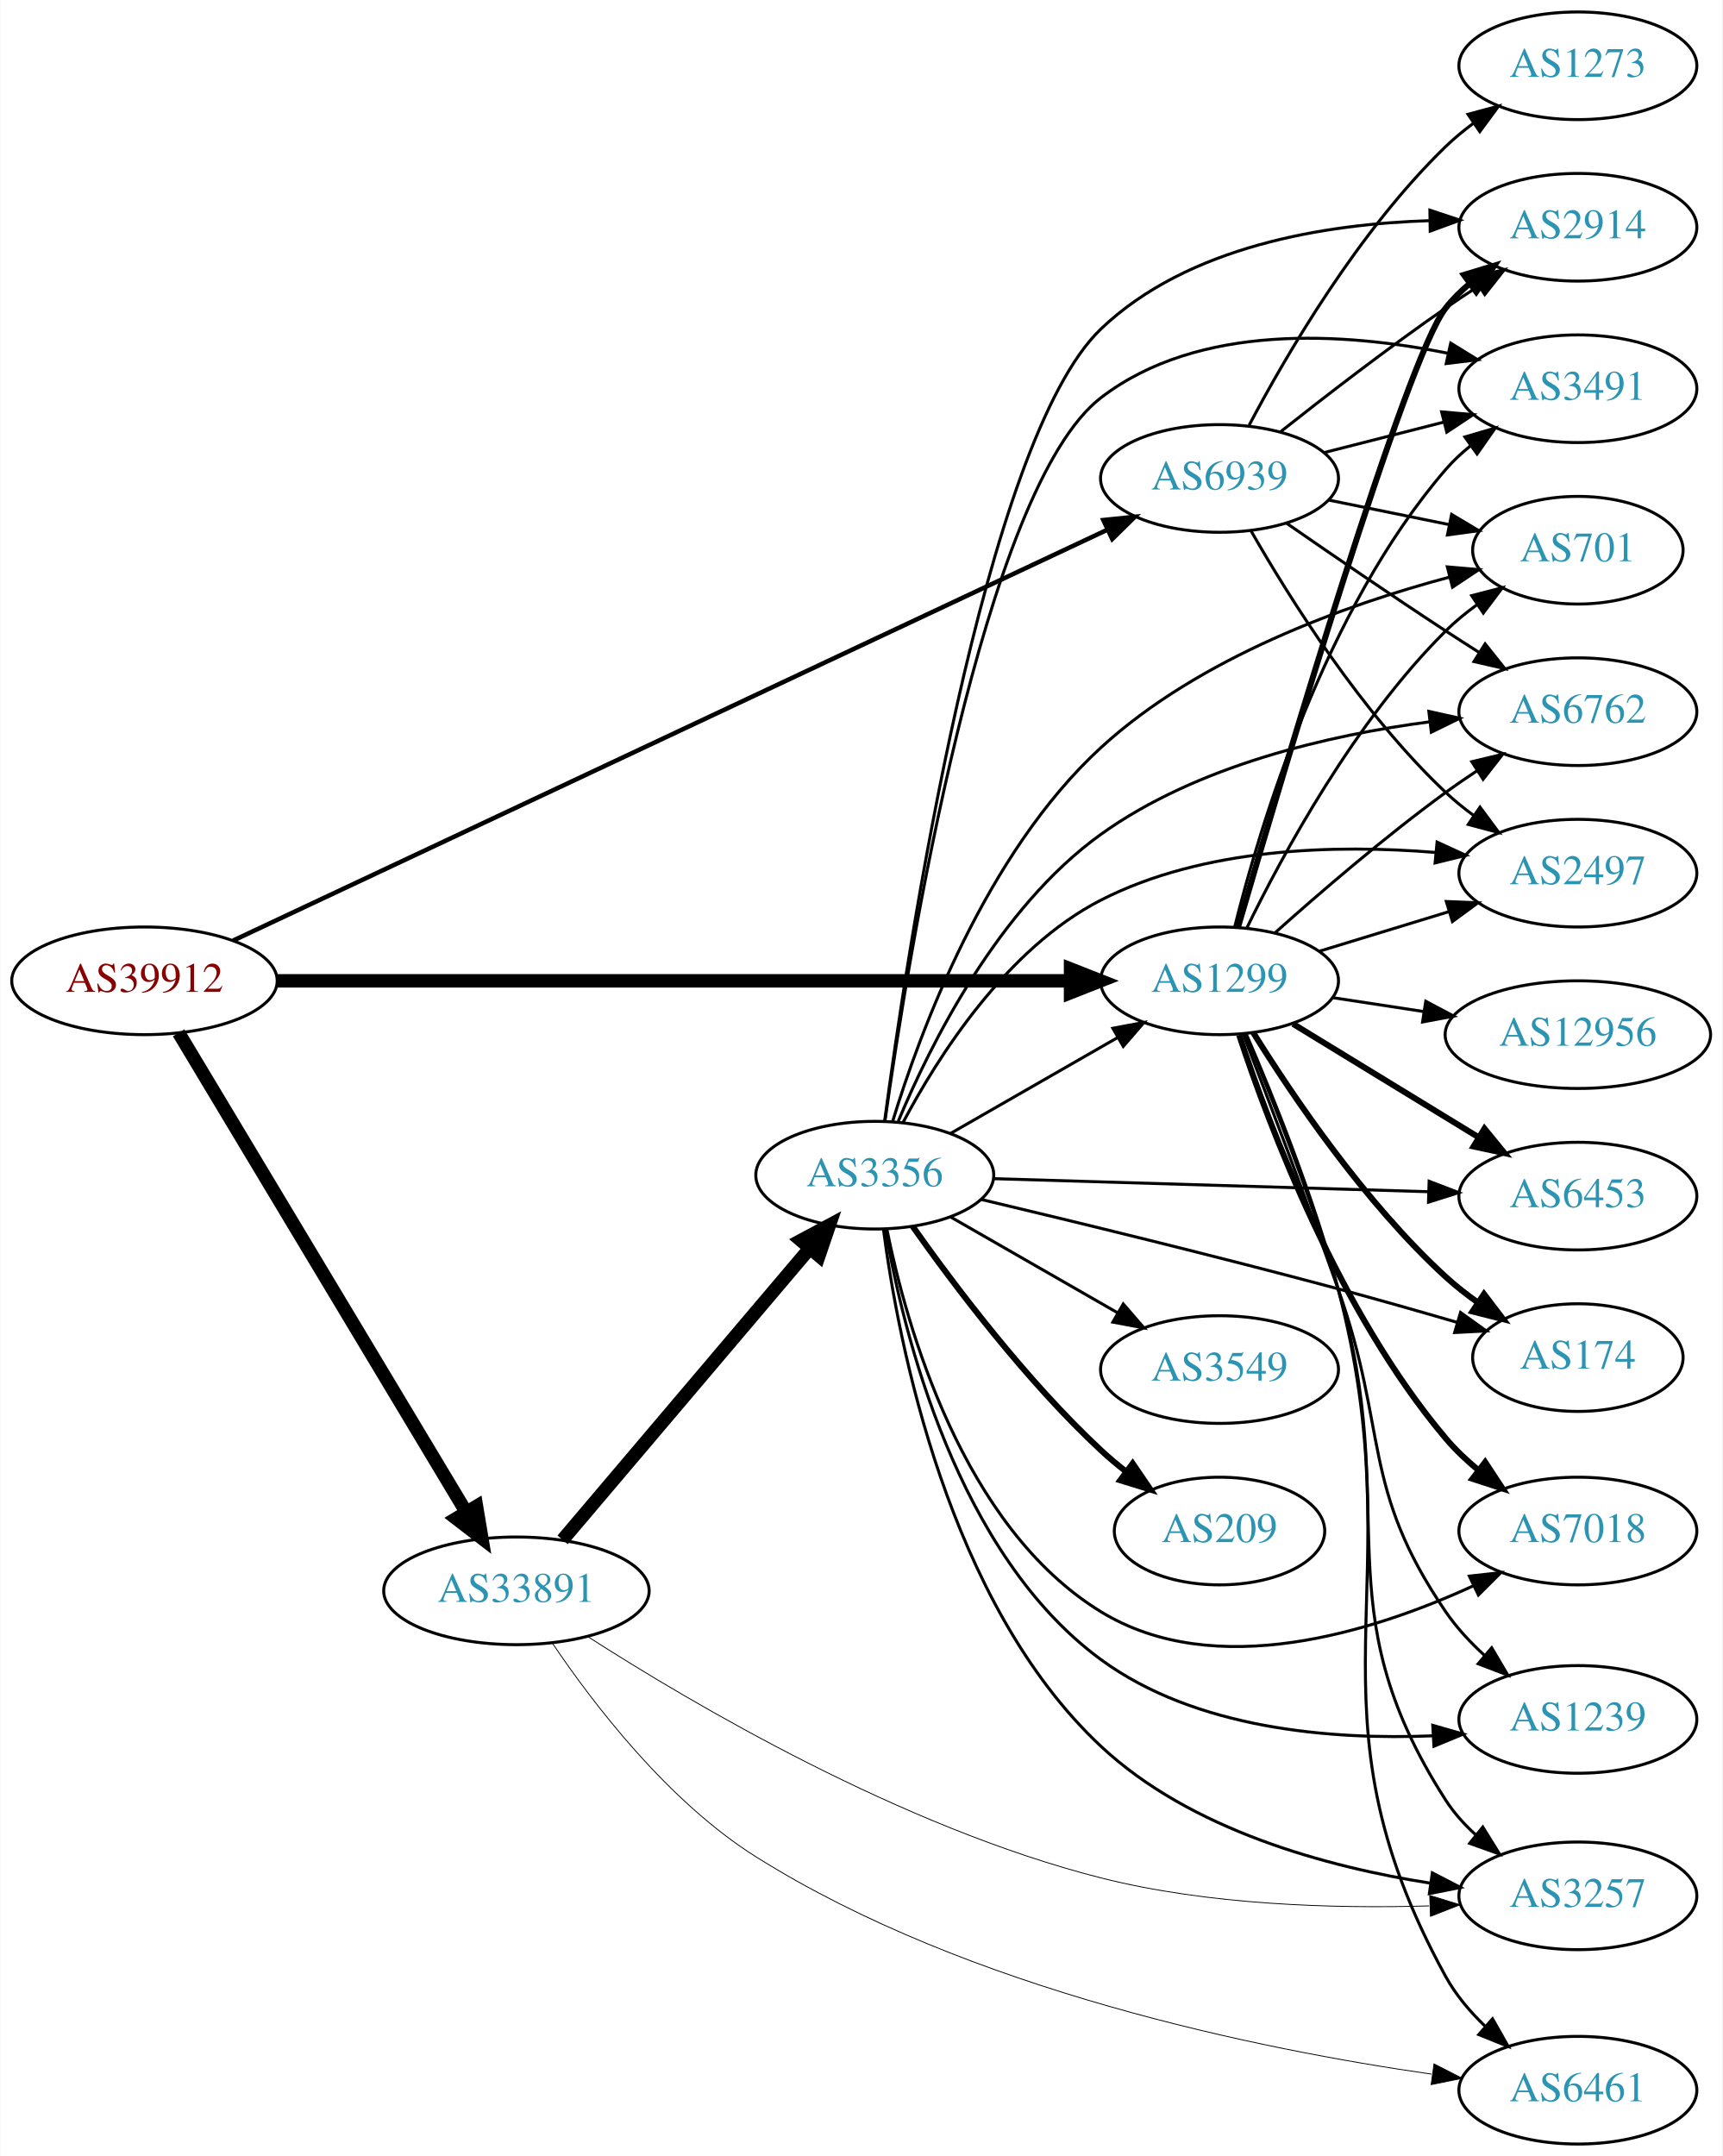
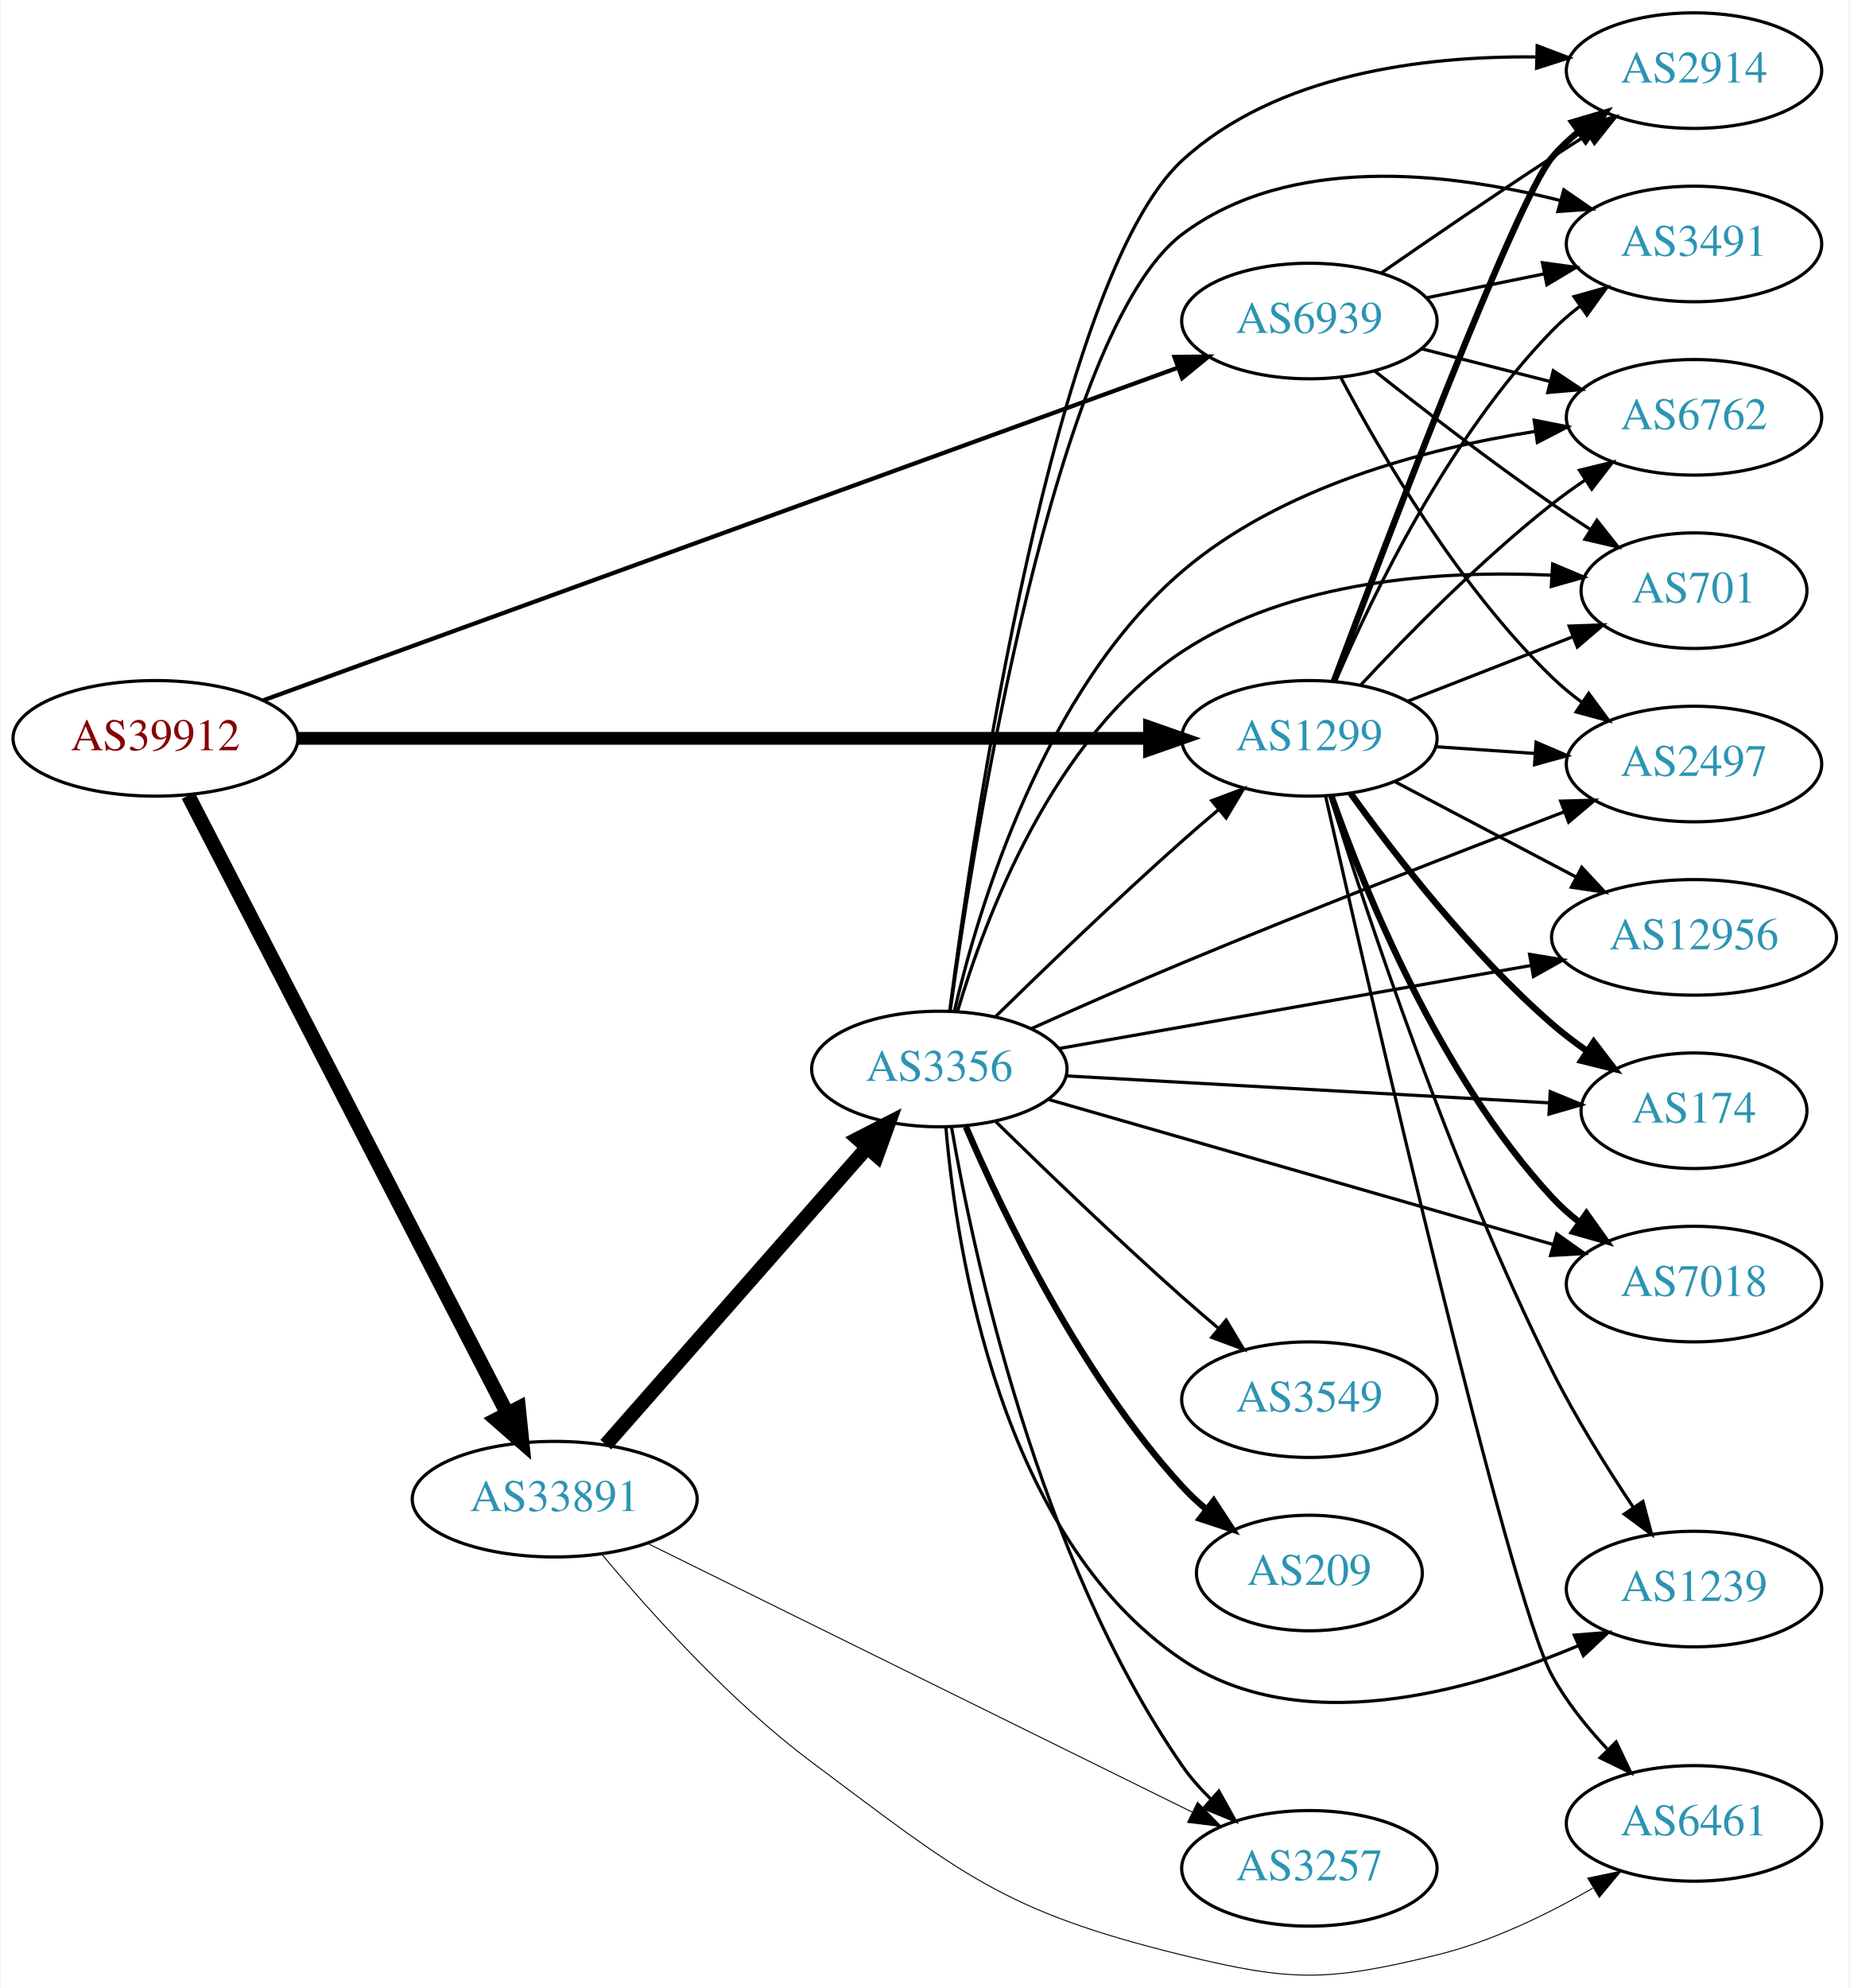
- <svg xmlns="http://www.w3.org/2000/svg" xmlns:xlink="http://www.w3.org/1999/xlink" width="576pt" height="721pt" viewBox="0.00 0.00 575.76 721.00">
-   <g id="graph0" class="graph" transform="scale(1 1) rotate(0) translate(4 717)">
-     <polygon fill="white" stroke="none" points="-4,4 -4,-717 571.762,-717 571.762,4 -4,4" />
+ <svg xmlns="http://www.w3.org/2000/svg" xmlns:xlink="http://www.w3.org/1999/xlink" width="576pt" height="619pt" viewBox="0.00 0.00 575.76 619.27">
+   <g id="graph0" class="graph" transform="scale(1 1) rotate(0) translate(4 615.272)">
+     <polygon fill="white" stroke="none" points="-4,4 -4,-615.272 571.762,-615.272 571.762,4 -4,4" />
    <g id="node1" class="node">
      <g id="a_node1">
        <a xlink:href="/asn/39912" xlink:title="AS39912 ~ oja.at GmbH [AT]">
-           <ellipse fill="#ffffff" stroke="black" cx="44.196" cy="-389" rx="44.393" ry="18" />
-           <text text-anchor="middle" x="44.196" y="-385.3" font-family="Times,serif" font-size="14.00" fill="#880000">AS39912</text>
+           <ellipse fill="#ffffff" stroke="black" cx="44.196" cy="-385.272" rx="44.393" ry="18" />
+           <text text-anchor="middle" x="44.196" y="-381.572" font-family="Times,serif" font-size="14.00" fill="#880000">AS39912</text>
        </a>
      </g>
    </g>
    <g id="node2" class="node">
      <g id="a_node2">
        <a xlink:href="/asn/1299" xlink:title="AS1299 ~ Telia Carrier [EU]">
-           <ellipse fill="#ffffff" stroke="black" cx="403.724" cy="-389" rx="39.794" ry="18" />
-           <text text-anchor="middle" x="403.724" y="-385.3" font-family="Times,serif" font-size="14.00" fill="#2c94b3">AS1299</text>
+           <ellipse fill="#ffffff" stroke="black" cx="403.724" cy="-385.272" rx="39.794" ry="18" />
+           <text text-anchor="middle" x="403.724" y="-381.572" font-family="Times,serif" font-size="14.00" fill="#2c94b3">AS1299</text>
        </a>
      </g>
    </g>
    <g id="edge1" class="edge">
-       <path fill="none" stroke="black" stroke-width="4.5" d="M88.679,-389C155.588,-389 283.391,-389 353.569,-389" />
-       <polygon fill="black" stroke="black" stroke-width="4.5" points="353.905,-392.938 363.905,-389 353.905,-385.063 353.905,-392.938" />
+       <path fill="none" stroke="black" stroke-width="3.971" d="M88.679,-385.272C155.588,-385.272 283.391,-385.272 353.569,-385.272" />
+       <polygon fill="black" stroke="black" stroke-width="3.971" points="353.905,-388.772 363.905,-385.272 353.905,-381.772 353.905,-388.772" />
    </g>
    <g id="node3" class="node">
      <g id="a_node3">
        <a xlink:href="/asn/33891" xlink:title="AS33891 ~ CORE-BACKBONE GMBH GLOBAL NETWORK [DE]">
-           <ellipse fill="#ffffff" stroke="black" cx="168.588" cy="-185" rx="44.393" ry="18" />
-           <text text-anchor="middle" x="168.588" y="-181.3" font-family="Times,serif" font-size="14.00" fill="#2c94b3">AS33891</text>
+           <ellipse fill="#ffffff" stroke="black" cx="168.588" cy="-148.272" rx="44.393" ry="18" />
+           <text text-anchor="middle" x="168.588" y="-144.572" font-family="Times,serif" font-size="14.00" fill="#2c94b3">AS33891</text>
        </a>
      </g>
    </g>
    <g id="edge2" class="edge">
-       <path fill="none" stroke="black" stroke-width="4.5" d="M55.631,-371.607C77.12,-335.79 126.42,-253.618 151.821,-211.281" />
-       <polygon fill="black" stroke="black" stroke-width="4.5" points="155.237,-213.239 157.006,-202.639 148.485,-209.188 155.237,-213.239" />
+       <path fill="none" stroke="black" stroke-width="4.5" d="M54.395,-367.458C75.712,-326.181 128.585,-223.797 153.794,-174.983" />
+       <polygon fill="black" stroke="black" stroke-width="4.5" points="157.359,-176.66 158.449,-165.969 150.362,-173.047 157.359,-176.66" />
    </g>
    <g id="node4" class="node">
      <g id="a_node4">
        <a xlink:href="/asn/6939" xlink:title="AS6939 ~ Hurricane Electric LLC [US]">
-           <ellipse fill="#ffffff" stroke="black" cx="403.724" cy="-557" rx="39.794" ry="18" />
-           <text text-anchor="middle" x="403.724" y="-553.3" font-family="Times,serif" font-size="14.00" fill="#2c94b3">AS6939</text>
+           <ellipse fill="#ffffff" stroke="black" cx="403.724" cy="-515.272" rx="39.794" ry="18" />
+           <text text-anchor="middle" x="403.724" y="-511.572" font-family="Times,serif" font-size="14.00" fill="#2c94b3">AS6939</text>
        </a>
      </g>
    </g>
    <g id="edge3" class="edge">
-       <path fill="none" stroke="black" stroke-width="1.5" d="M73.85,-402.464C138.393,-432.793 295.072,-506.415 366.344,-539.905" />
-       <polygon fill="black" stroke="black" stroke-width="1.5" points="364.872,-543.081 375.412,-544.166 367.849,-536.746 364.872,-543.081" />
+       <path fill="none" stroke="black" stroke-width="1.324" d="M77.872,-397.153C143.563,-421.039 291.425,-474.802 362.749,-500.736" />
+       <polygon fill="black" stroke="black" stroke-width="1.324" points="361.695,-504.077 372.289,-504.205 364.087,-497.499 361.695,-504.077" />
    </g>
    <g id="node5" class="node">
      <g id="a_node5">
-         <a xlink:href="/asn/174" xlink:title="AS174 ~ Cogent Communications [US]">
-           <ellipse fill="#ffffff" stroke="black" cx="523.566" cy="-263" rx="35.194" ry="18" />
-           <text text-anchor="middle" x="523.566" y="-259.3" font-family="Times,serif" font-size="14.00" fill="#2c94b3">AS174</text>
+         <a xlink:href="/asn/12956" xlink:title="AS12956 ~ TELXIUS [ES]">
+           <ellipse fill="#ffffff" stroke="black" cx="523.566" cy="-323.272" rx="44.393" ry="18" />
+           <text text-anchor="middle" x="523.566" y="-319.572" font-family="Times,serif" font-size="14.00" fill="#2c94b3">AS12956</text>
        </a>
      </g>
    </g>
    <g id="edge4" class="edge">
-       <path fill="none" stroke="black" stroke-width="2" d="M414.971,-371.729C428.041,-350.684 452.23,-314.866 479.37,-290 482.688,-286.961 486.393,-284.063 490.2,-281.371" />
-       <polygon fill="black" stroke="black" stroke-width="2" points="492.173,-284.262 498.588,-275.83 488.315,-278.421 492.173,-284.262" />
+       <path fill="none" stroke="black" d="M430.294,-371.819C446.856,-363.105 468.659,-351.633 486.913,-342.029" />
+       <polygon fill="black" stroke="black" points="488.599,-345.098 495.819,-337.344 485.34,-338.903 488.599,-345.098" />
    </g>
    <g id="node6" class="node">
      <g id="a_node6">
-         <a xlink:href="/asn/7018" xlink:title="AS7018 ~ AT&amp;T Services, Inc. [US]">
-           <ellipse fill="#ffffff" stroke="black" cx="523.566" cy="-205" rx="39.794" ry="18" />
-           <text text-anchor="middle" x="523.566" y="-201.3" font-family="Times,serif" font-size="14.00" fill="#2c94b3">AS7018</text>
+         <a xlink:href="/asn/2914" xlink:title="AS2914 ~ NTT America, Inc. [US]">
+           <ellipse fill="#ffffff" stroke="black" cx="523.566" cy="-593.272" rx="39.794" ry="18" />
+           <text text-anchor="middle" x="523.566" y="-589.572" font-family="Times,serif" font-size="14.00" fill="#2c94b3">AS2914</text>
        </a>
      </g>
    </g>
    <g id="edge5" class="edge">
-       <path fill="none" stroke="black" stroke-width="2" d="M410.299,-370.851C420.321,-340.404 443.718,-278.232 479.37,-236 482.552,-232.231 486.288,-228.685 490.207,-225.432" />
-       <polygon fill="black" stroke="black" stroke-width="2" points="492.562,-228.038 498.393,-219.192 488.318,-222.471 492.562,-228.038" />
+       <path fill="none" stroke="black" stroke-width="2" d="M411.327,-403.003C427.423,-445.956 468.18,-553.031 479.37,-566.272 481.796,-569.142 484.607,-571.804 487.609,-574.247" />
+       <polygon fill="black" stroke="black" stroke-width="2" points="485.705,-577.189 495.864,-580.196 489.798,-571.51 485.705,-577.189" />
    </g>
    <g id="node7" class="node">
      <g id="a_node7">
-         <a xlink:href="/asn/2914" xlink:title="AS2914 ~ NTT America, Inc. [US]">
-           <ellipse fill="#ffffff" stroke="black" cx="523.566" cy="-641" rx="39.794" ry="18" />
-           <text text-anchor="middle" x="523.566" y="-637.3" font-family="Times,serif" font-size="14.00" fill="#2c94b3">AS2914</text>
+         <a xlink:href="/asn/174" xlink:title="AS174 ~ Cogent Communications [US]">
+           <ellipse fill="#ffffff" stroke="black" cx="523.566" cy="-269.272" rx="35.194" ry="18" />
+           <text text-anchor="middle" x="523.566" y="-265.572" font-family="Times,serif" font-size="14.00" fill="#2c94b3">AS174</text>
        </a>
      </g>
    </g>
    <g id="edge6" class="edge">
-       <path fill="none" stroke="black" stroke-width="2" d="M409.899,-406.896C424.539,-457.159 466.048,-597.054 479.37,-614 481.693,-616.955 484.435,-619.673 487.394,-622.151" />
-       <polygon fill="black" stroke="black" stroke-width="2" points="485.452,-625.067 495.589,-628.149 489.587,-619.419 485.452,-625.067" />
+       <path fill="none" stroke="black" stroke-width="2" d="M416.548,-368.151C430.222,-349.139 454.109,-318.239 479.37,-296.272 482.765,-293.319 486.517,-290.474 490.349,-287.81" />
+       <polygon fill="black" stroke="black" stroke-width="2" points="492.317,-290.705 498.761,-282.296 488.479,-284.851 492.317,-290.705" />
    </g>
    <g id="node8" class="node">
      <g id="a_node8">
-         <a xlink:href="/asn/3491" xlink:title="AS3491 ~ PCCW Global, Inc. [US]">
-           <ellipse fill="#ffffff" stroke="black" cx="523.566" cy="-587" rx="39.794" ry="18" />
-           <text text-anchor="middle" x="523.566" y="-583.3" font-family="Times,serif" font-size="14.00" fill="#2c94b3">AS3491</text>
+         <a xlink:href="/asn/7018" xlink:title="AS7018 ~ AT&amp;T Services, Inc. [US]">
+           <ellipse fill="#ffffff" stroke="black" cx="523.566" cy="-215.272" rx="39.794" ry="18" />
+           <text text-anchor="middle" x="523.566" y="-211.572" font-family="Times,serif" font-size="14.00" fill="#2c94b3">AS7018</text>
        </a>
      </g>
    </g>
    <g id="edge7" class="edge">
-       <path fill="none" stroke="black" d="M408.769,-406.889C417.067,-440.268 438.742,-512.91 479.37,-560 481.826,-562.846 484.656,-565.491 487.67,-567.923" />
-       <polygon fill="black" stroke="black" points="485.777,-570.873 495.942,-573.858 489.857,-565.185 485.777,-570.873" />
+       <path fill="none" stroke="black" stroke-width="2" d="M410.644,-367.15C420.869,-338.044 444.183,-280.299 479.37,-242.272 481.923,-239.513 484.819,-236.926 487.873,-234.53" />
+       <polygon fill="black" stroke="black" stroke-width="2" points="490.054,-237.274 496.202,-228.646 486.015,-231.557 490.054,-237.274" />
    </g>
    <g id="node9" class="node">
      <g id="a_node9">
-         <a xlink:href="/asn/1239" xlink:title="AS1239 ~ Sprint [US]">
-           <ellipse fill="#ffffff" stroke="black" cx="523.566" cy="-142" rx="39.794" ry="18" />
-           <text text-anchor="middle" x="523.566" y="-138.3" font-family="Times,serif" font-size="14.00" fill="#2c94b3">AS1239</text>
+         <a xlink:href="/asn/3491" xlink:title="AS3491 ~ PCCW Global, Inc. [US]">
+           <ellipse fill="#ffffff" stroke="black" cx="523.566" cy="-539.272" rx="39.794" ry="18" />
+           <text text-anchor="middle" x="523.566" y="-535.572" font-family="Times,serif" font-size="14.00" fill="#2c94b3">AS3491</text>
        </a>
      </g>
    </g>
    <g id="edge8" class="edge">
-       <path fill="none" stroke="black" d="M411.628,-371.211C419.521,-350.737 432.723,-316.066 443.37,-286 460.26,-238.306 450.848,-219.791 479.37,-178 482.982,-172.708 487.58,-167.764 492.422,-163.337" />
-       <polygon fill="black" stroke="black" points="494.745,-165.956 500.125,-156.829 490.227,-160.609 494.745,-165.956" />
+       <path fill="none" stroke="black" d="M411.878,-403.044C423.139,-429.346 447.087,-479.096 479.37,-512.272 481.992,-514.965 484.933,-517.509 488.016,-519.878" />
+       <polygon fill="black" stroke="black" points="486.183,-522.867 496.385,-525.724 490.191,-517.128 486.183,-522.867" />
    </g>
    <g id="node10" class="node">
      <g id="a_node10">
        <a xlink:href="/asn/6762" xlink:title="AS6762 ~ TELECOM ITALIA SPARKLE S.p.A. [IT]">
-           <ellipse fill="#ffffff" stroke="black" cx="523.566" cy="-479" rx="39.794" ry="18" />
-           <text text-anchor="middle" x="523.566" y="-475.3" font-family="Times,serif" font-size="14.00" fill="#2c94b3">AS6762</text>
+           <ellipse fill="#ffffff" stroke="black" cx="523.566" cy="-485.272" rx="39.794" ry="18" />
+           <text text-anchor="middle" x="523.566" y="-481.572" font-family="Times,serif" font-size="14.00" fill="#2c94b3">AS6762</text>
        </a>
      </g>
    </g>
    <g id="edge9" class="edge">
-       <path fill="none" stroke="black" d="M422.243,-405.018C437.013,-418.217 458.951,-437.118 479.37,-452 482.747,-454.461 486.349,-456.934 489.978,-459.329" />
-       <polygon fill="black" stroke="black" points="488.095,-462.28 498.401,-464.739 491.878,-456.39 488.095,-462.28" />
+       <path fill="none" stroke="black" d="M419.821,-401.984C434.287,-417.507 457.144,-440.791 479.37,-458.272 482.655,-460.855 486.198,-463.404 489.794,-465.844" />
+       <polygon fill="black" stroke="black" points="487.888,-468.78 498.178,-471.304 491.708,-462.914 487.888,-468.78" />
    </g>
    <g id="node11" class="node">
      <g id="a_node11">
-         <a xlink:href="/asn/2497" xlink:title="AS2497 ~ Internet Initiative Japan Inc. [JP]">
-           <ellipse fill="#ffffff" stroke="black" cx="523.566" cy="-425" rx="39.794" ry="18" />
-           <text text-anchor="middle" x="523.566" y="-421.3" font-family="Times,serif" font-size="14.00" fill="#2c94b3">AS2497</text>
+         <a xlink:href="/asn/701" xlink:title="AS701 ~ UUNET [US]">
+           <ellipse fill="#ffffff" stroke="black" cx="523.566" cy="-431.272" rx="35.194" ry="18" />
+           <text text-anchor="middle" x="523.566" y="-427.572" font-family="Times,serif" font-size="14.00" fill="#2c94b3">AS701</text>
        </a>
      </g>
    </g>
    <g id="edge10" class="edge">
-       <path fill="none" stroke="black" d="M437.237,-398.932C450.632,-403.025 466.323,-407.818 480.572,-412.171" />
-       <polygon fill="black" stroke="black" points="479.573,-415.526 490.159,-415.1 481.618,-408.831 479.573,-415.526" />
+       <path fill="none" stroke="black" d="M434.46,-396.879C450.078,-402.976 469.354,-410.5 485.891,-416.955" />
+       <polygon fill="black" stroke="black" points="484.674,-420.238 495.262,-420.613 487.22,-413.717 484.674,-420.238" />
    </g>
    <g id="node12" class="node">
      <g id="a_node12">
-         <a xlink:href="/asn/701" xlink:title="AS701 ~ UUNET [US]">
-           <ellipse fill="#ffffff" stroke="black" cx="523.566" cy="-533" rx="35.194" ry="18" />
-           <text text-anchor="middle" x="523.566" y="-529.3" font-family="Times,serif" font-size="14.00" fill="#2c94b3">AS701</text>
+         <a xlink:href="/asn/1239" xlink:title="AS1239 ~ Sprint [US]">
+           <ellipse fill="#ffffff" stroke="black" cx="523.566" cy="-120.272" rx="39.794" ry="18" />
+           <text text-anchor="middle" x="523.566" y="-116.572" font-family="Times,serif" font-size="14.00" fill="#2c94b3">AS1239</text>
        </a>
      </g>
    </g>
    <g id="edge11" class="edge">
-       <path fill="none" stroke="black" d="M412.805,-406.559C424.716,-431.041 448.904,-475.814 479.37,-506 482.566,-509.167 486.198,-512.141 489.966,-514.875" />
-       <polygon fill="black" stroke="black" points="488.057,-517.809 498.317,-520.455 491.947,-511.989 488.057,-517.809" />
+       <path fill="none" stroke="black" d="M410.15,-367.369C421.119,-332.138 447.612,-251.722 479.37,-188.272 486.674,-173.679 496.294,-158.262 504.6,-145.804" />
+       <polygon fill="black" stroke="black" points="507.646,-147.549 510.365,-137.31 501.854,-143.619 507.646,-147.549" />
    </g>
    <g id="node13" class="node">
      <g id="a_node13">
-         <a xlink:href="/asn/12956" xlink:title="AS12956 ~ TELXIUS [ES]">
-           <ellipse fill="#ffffff" stroke="black" cx="523.566" cy="-371" rx="44.393" ry="18" />
-           <text text-anchor="middle" x="523.566" y="-367.3" font-family="Times,serif" font-size="14.00" fill="#2c94b3">AS12956</text>
+         <a xlink:href="/asn/2497" xlink:title="AS2497 ~ Internet Initiative Japan Inc. [JP]">
+           <ellipse fill="#ffffff" stroke="black" cx="523.566" cy="-377.272" rx="39.794" ry="18" />
+           <text text-anchor="middle" x="523.566" y="-373.572" font-family="Times,serif" font-size="14.00" fill="#2c94b3">AS2497</text>
        </a>
      </g>
    </g>
    <g id="edge12" class="edge">
-       <path fill="none" stroke="black" d="M441.687,-383.354C451.305,-381.885 461.835,-380.277 472.023,-378.72" />
-       <polygon fill="black" stroke="black" points="472.695,-382.158 482.052,-377.188 471.638,-375.239 472.695,-382.158" />
+       <path fill="none" stroke="black" d="M442.984,-382.674C452.863,-382.004 463.63,-381.273 473.96,-380.571" />
+       <polygon fill="black" stroke="black" points="474.355,-384.053 484.095,-379.883 473.881,-377.069 474.355,-384.053" />
    </g>
    <g id="node14" class="node">
      <g id="a_node14">
-         <a xlink:href="/asn/6453" xlink:title="AS6453 ~ TATA COMMUNICATIONS (AMERICA) INC [US]">
-           <ellipse fill="#ffffff" stroke="black" cx="523.566" cy="-317" rx="39.794" ry="18" />
-           <text text-anchor="middle" x="523.566" y="-313.3" font-family="Times,serif" font-size="14.00" fill="#2c94b3">AS6453</text>
+         <a xlink:href="/asn/6461" xlink:title="AS6461 ~ Zayo Bandwidth [US]">
+           <ellipse fill="#ffffff" stroke="black" cx="523.566" cy="-47.272" rx="39.794" ry="18" />
+           <text text-anchor="middle" x="523.566" y="-43.572" font-family="Times,serif" font-size="14.00" fill="#2c94b3">AS6461</text>
        </a>
      </g>
    </g>
    <g id="edge13" class="edge">
-       <path fill="none" stroke="black" stroke-width="2" d="M428.288,-374.603C446.111,-363.713 470.784,-348.638 490.419,-336.642" />
-       <polygon fill="black" stroke="black" stroke-width="2" points="492.335,-339.573 499.043,-331.372 488.685,-333.599 492.335,-339.573" />
+       <path fill="none" stroke="black" d="M408.813,-367.098C422.384,-307.127 465.834,-117.924 479.37,-93.272 483.842,-85.127 490.092,-77.33 496.451,-70.544" />
+       <polygon fill="black" stroke="black" points="499.3,-72.643 503.866,-63.083 494.335,-67.709 499.3,-72.643" />
+     </g>
+     <g id="edge16" class="edge">
+       <path fill="none" stroke="black" stroke-width="0.3" d="M183.388,-130.982C198.203,-113.195 223.092,-85.453 248.784,-66.272 295.072,-31.714 307.967,-19.998 364.077,-6.272 398.309,2.103 409.129,2.066 443.37,-6.272 460.399,-10.418 477.854,-18.915 492.028,-27.103" />
+       <polygon fill="black" stroke="black" stroke-width="0.3" points="490.456,-30.242 500.831,-32.391 494.061,-24.241 490.456,-30.242" />
    </g>
    <g id="node15" class="node">
      <g id="a_node15">
-         <a xlink:href="/asn/6461" xlink:title="AS6461 ~ Zayo Bandwidth [US]">
-           <ellipse fill="#ffffff" stroke="black" cx="523.566" cy="-18" rx="39.794" ry="18" />
-           <text text-anchor="middle" x="523.566" y="-14.3" font-family="Times,serif" font-size="14.00" fill="#2c94b3">AS6461</text>
+         <a xlink:href="/asn/3356" xlink:title="AS3356 ~ Level 3 Parent, LLC [US]">
+           <ellipse fill="#ffffff" stroke="black" cx="288.431" cy="-282.272" rx="39.794" ry="18" />
+           <text text-anchor="middle" x="288.431" y="-278.572" font-family="Times,serif" font-size="14.00" fill="#2c94b3">AS3356</text>
        </a>
      </g>
    </g>
    <g id="edge14" class="edge">
-       <path fill="none" stroke="black" d="M412.706,-371.129C421.452,-350.868 435.308,-316.663 443.37,-286 469.68,-185.934 429.558,-146.687 479.37,-56 482.73,-49.883 487.474,-44.274 492.596,-39.352" />
-       <polygon fill="black" stroke="black" points="495.032,-41.871 500.254,-32.652 490.423,-36.602 495.032,-41.871" />
+       <path fill="none" stroke="black" stroke-width="4.5" d="M184.513,-165.243C205.056,-188.602 242.175,-230.81 265.771,-257.642" />
+       <polygon fill="black" stroke="black" stroke-width="4.5" points="263.066,-260.529 272.627,-265.438 268.98,-255.329 263.066,-260.529" />
    </g>
    <g id="node16" class="node">
      <g id="a_node16">
        <a xlink:href="/asn/3257" xlink:title="AS3257 ~ GTT [DE]">
-           <ellipse fill="#ffffff" stroke="black" cx="523.566" cy="-83" rx="39.794" ry="18" />
-           <text text-anchor="middle" x="523.566" y="-79.3" font-family="Times,serif" font-size="14.00" fill="#2c94b3">AS3257</text>
+           <ellipse fill="#ffffff" stroke="black" cx="403.724" cy="-33.272" rx="39.794" ry="18" />
+           <text text-anchor="middle" x="403.724" y="-29.572" font-family="Times,serif" font-size="14.00" fill="#2c94b3">AS3257</text>
        </a>
      </g>
    </g>
    <g id="edge15" class="edge">
-       <path fill="none" stroke="black" d="M412.257,-371.413C420.727,-351.126 434.457,-316.625 443.37,-286 465.074,-211.428 437.436,-180.372 479.37,-115 482.063,-110.802 485.514,-106.962 489.289,-103.514" />
-       <polygon fill="black" stroke="black" points="491.776,-106.005 497.354,-96.997 487.376,-100.56 491.776,-106.005" />
+       <path fill="none" stroke="black" stroke-width="0.3" d="M197.71,-134.4C240.198,-113.442 320.717,-73.723 367.199,-50.795" />
+       <polygon fill="black" stroke="black" stroke-width="0.3" points="368.878,-53.869 376.298,-46.307 365.782,-47.592 368.878,-53.869" />
+     </g>
+     <g id="edge34" class="edge">
+       <path fill="none" stroke="black" d="M426.127,-530.235C440.966,-540.526 461.241,-554.42 479.37,-566.272 482.951,-568.613 486.721,-571.033 490.481,-573.419" />
+       <polygon fill="black" stroke="black" points="488.814,-576.506 499.141,-578.871 492.543,-570.582 488.814,-576.506" />
+     </g>
+     <g id="edge32" class="edge">
+       <path fill="none" stroke="black" d="M440.08,-522.472C451.627,-524.824 464.619,-527.47 476.817,-529.954" />
+       <polygon fill="black" stroke="black" points="476.33,-533.427 486.827,-531.993 477.727,-526.568 476.33,-533.427" />
+     </g>
+     <g id="edge33" class="edge">
+       <path fill="none" stroke="black" d="M438.809,-506.594C451.267,-503.423 465.539,-499.789 478.73,-496.431" />
+       <polygon fill="black" stroke="black" points="479.731,-499.788 488.558,-493.929 478.004,-493.005 479.731,-499.788" />
+     </g>
+     <g id="edge30" class="edge">
+       <path fill="none" stroke="black" d="M423.999,-499.76C438.858,-487.999 460.063,-471.634 479.37,-458.272 483.154,-455.653 487.184,-452.983 491.204,-450.392" />
+       <polygon fill="black" stroke="black" points="493.312,-453.2 499.889,-444.893 489.568,-447.285 493.312,-453.2" />
+     </g>
+     <g id="edge31" class="edge">
+       <path fill="none" stroke="black" d="M413.64,-497.452C426.002,-474.021 450.157,-432.525 479.37,-404.272 482.221,-401.514 485.398,-398.895 488.701,-396.449" />
+       <polygon fill="black" stroke="black" points="490.766,-399.277 497.051,-390.748 486.819,-393.496 490.766,-399.277" />
+     </g>
+     <g id="edge27" class="edge">
+       <path fill="none" stroke="black" d="M306.02,-298.681C320.946,-313.292 343.613,-335.105 364.077,-353.272 367.713,-356.499 371.601,-359.84 375.457,-363.092" />
+       <polygon fill="black" stroke="black" points="373.316,-365.864 383.239,-369.577 377.797,-360.487 373.316,-365.864" />
    </g>
    <g id="edge18" class="edge">
-       <path fill="none" stroke="black" stroke-width="0.281" d="M180.554,-167.589C194.148,-147.418 219.18,-114.585 248.784,-96 319.912,-51.349 417.239,-31.608 474.648,-23.381" />
-       <polygon fill="black" stroke="black" stroke-width="0.281" points="475.457,-26.803 484.888,-21.975 474.505,-19.868 475.457,-26.803" />
-     </g>
-     <g id="edge17" class="edge">
-       <path fill="none" stroke="black" stroke-width="0.281" d="M192.293,-169.793C227.37,-147.254 297.645,-105.834 364.077,-89 400.048,-79.885 442.069,-78.704 473.801,-79.63" />
-       <polygon fill="black" stroke="black" stroke-width="0.281" points="474.02,-83.14 484.144,-80.016 474.281,-76.145 474.02,-83.14" />
+       <path fill="none" stroke="black" d="M325.602,-288.633C365.114,-295.582 428.655,-306.756 472.841,-314.527" />
+       <polygon fill="black" stroke="black" points="472.338,-317.992 482.794,-316.277 473.551,-311.098 472.338,-317.992" />
+     </g>
+     <g id="edge23" class="edge">
+       <path fill="none" stroke="black" d="M291.671,-300.441C299.024,-357.047 324.257,-528.627 364.077,-565.272 393.424,-592.278 439.315,-597.873 474.179,-597.538" />
+       <polygon fill="black" stroke="black" points="474.711,-601.025 484.614,-597.261 474.525,-594.028 474.711,-601.025" />
+     </g>
+     <g id="edge25" class="edge">
+       <path fill="none" stroke="black" d="M327.928,-280.125C369.355,-277.815 435.13,-274.147 478.572,-271.725" />
+       <polygon fill="black" stroke="black" points="478.775,-275.219 488.565,-271.168 478.386,-268.23 478.775,-275.219" />
+     </g>
+     <g id="edge26" class="edge">
+       <path fill="none" stroke="black" d="M322.339,-272.814C363.531,-260.976 434.18,-240.673 479.6,-227.619" />
+       <polygon fill="black" stroke="black" points="480.805,-230.915 489.449,-224.789 478.871,-224.187 480.805,-230.915" />
+     </g>
+     <g id="edge21" class="edge">
+       <path fill="none" stroke="black" d="M291.817,-300.4C299.336,-354.418 324.41,-512.39 364.077,-542.272 397.488,-567.44 447.095,-561.664 481.888,-552.817" />
+       <polygon fill="black" stroke="black" points="483.002,-556.141 491.729,-550.134 481.16,-549.388 483.002,-556.141" />
+     </g>
+     <g id="edge20" class="edge">
+       <path fill="none" stroke="black" d="M293.102,-300.253C300.625,-332.506 320.855,-400.269 364.077,-437.272 394.854,-463.62 439.773,-475.505 473.938,-480.866" />
+       <polygon fill="black" stroke="black" points="473.774,-484.378 484.168,-482.329 474.765,-477.449 473.774,-484.378" />
+     </g>
+     <g id="edge28" class="edge">
+       <path fill="none" stroke="black" d="M294.066,-300.125C302.593,-329.04 323.704,-385.564 364.077,-412.272 398.01,-434.719 445.148,-437.669 479.185,-436.101" />
+       <polygon fill="black" stroke="black" points="479.529,-439.587 489.298,-435.486 479.104,-432.6 479.529,-439.587" />
+     </g>
+     <g id="edge22" class="edge">
+       <path fill="none" stroke="black" d="M290.471,-264.088C293.77,-225.618 307.463,-136.4 364.077,-98.272 400.829,-73.52 453.31,-88.153 487.652,-102.701" />
+       <polygon fill="black" stroke="black" points="486.269,-105.916 496.829,-106.769 489.106,-99.516 486.269,-105.916" />
+     </g>
+     <g id="edge24" class="edge">
+       <path fill="none" stroke="black" d="M316.958,-294.782C330.998,-301.076 348.381,-308.735 364.077,-315.272 404.369,-332.049 450.932,-350.108 483.114,-362.383" />
+       <polygon fill="black" stroke="black" points="482.026,-365.714 492.617,-365.999 484.515,-359.172 482.026,-365.714" />
+     </g>
+     <g id="edge29" class="edge">
+       <path fill="none" stroke="black" d="M292.227,-264.19C298.984,-224.953 319.081,-130.306 364.077,-65.272 366.656,-61.544 369.783,-58.01 373.129,-54.745" />
+       <polygon fill="black" stroke="black" points="375.514,-57.308 380.675,-48.055 370.871,-52.07 375.514,-57.308" />
    </g>
    <g id="node17" class="node">
      <g id="a_node17">
-         <a xlink:href="/asn/3356" xlink:title="AS3356 ~ Level 3 Parent, LLC [US]">
-           <ellipse fill="#ffffff" stroke="black" cx="288.431" cy="-324" rx="39.794" ry="18" />
-           <text text-anchor="middle" x="288.431" y="-320.3" font-family="Times,serif" font-size="14.00" fill="#2c94b3">AS3356</text>
-         </a>
-       </g>
-     </g>
-     <g id="edge16" class="edge">
-       <path fill="none" stroke="black" stroke-width="4.5" d="M184.038,-202.044C204.735,-226.457 242.935,-271.515 266.659,-299.499" />
-       <polygon fill="black" stroke="black" stroke-width="4.5" points="263.761,-302.169 273.231,-307.251 269.768,-297.077 263.761,-302.169" />
-     </g>
-     <g id="edge35" class="edge">
-       <path fill="none" stroke="black" d="M423.999,-572.511C438.858,-584.273 460.063,-600.638 479.37,-614 482.888,-616.435 486.619,-618.913 490.357,-621.332" />
-       <polygon fill="black" stroke="black" points="488.676,-624.411 498.993,-626.82 492.43,-618.503 488.676,-624.411" />
-     </g>
-     <g id="edge37" class="edge">
-       <path fill="none" stroke="black" d="M438.809,-565.677C451.267,-568.849 465.539,-572.482 478.73,-575.84" />
-       <polygon fill="black" stroke="black" points="478.004,-579.267 488.558,-578.342 479.731,-572.483 478.004,-579.267" />
-     </g>
-     <g id="edge34" class="edge">
-       <path fill="none" stroke="black" d="M426.127,-542.037C440.966,-531.746 461.241,-517.852 479.37,-506 482.951,-503.659 486.721,-501.239 490.481,-498.852" />
-       <polygon fill="black" stroke="black" points="492.543,-501.69 499.141,-493.4 488.814,-495.766 492.543,-501.69" />
-     </g>
-     <g id="edge32" class="edge">
-       <path fill="none" stroke="black" d="M414.295,-539.413C427.02,-517.159 451.21,-478.536 479.37,-452 482.257,-449.28 485.457,-446.685 488.773,-444.254" />
-       <polygon fill="black" stroke="black" points="490.835,-447.085 497.141,-438.571 486.902,-441.293 490.835,-447.085" />
-     </g>
-     <g id="edge33" class="edge">
-       <path fill="none" stroke="black" d="M440.08,-549.799C452.83,-547.203 467.342,-544.247 480.602,-541.546" />
-       <polygon fill="black" stroke="black" points="481.348,-544.967 490.448,-539.541 479.951,-538.107 481.348,-544.967" />
-     </g>
-     <g id="node20" class="node">
-       <g id="a_node20">
-         <a xlink:href="/asn/1273" xlink:title="AS1273 ~ Vodafone Group PLC [EU]">
-           <ellipse fill="#ffffff" stroke="black" cx="523.566" cy="-695" rx="39.794" ry="18" />
-           <text text-anchor="middle" x="523.566" y="-691.3" font-family="Times,serif" font-size="14.00" fill="#2c94b3">AS1273</text>
-         </a>
-       </g>
-     </g>
-     <g id="edge36" class="edge">
-       <path fill="none" stroke="black" d="M413.64,-574.82C426.002,-598.251 450.157,-639.747 479.37,-668 482.221,-670.757 485.398,-673.377 488.701,-675.823" />
-       <polygon fill="black" stroke="black" points="486.819,-678.776 497.051,-681.523 490.766,-672.994 486.819,-678.776" />
-     </g>
-     <g id="edge31" class="edge">
-       <path fill="none" stroke="black" d="M313.735,-337.944C330.013,-347.283 351.649,-359.697 369.511,-369.945" />
-       <polygon fill="black" stroke="black" points="368.044,-373.138 378.46,-375.079 371.528,-367.067 368.044,-373.138" />
-     </g>
-     <g id="edge23" class="edge">
-       <path fill="none" stroke="black" d="M324.077,-315.873C355.345,-308.437 402.561,-296.958 443.37,-286 456.354,-282.514 470.468,-278.49 483.136,-274.793" />
-       <polygon fill="black" stroke="black" points="484.328,-278.091 492.936,-271.915 482.355,-271.375 484.328,-278.091" />
-     </g>
-     <g id="edge30" class="edge">
-       <path fill="none" stroke="black" d="M292.454,-306.031C298.972,-273.683 317.696,-206.378 364.077,-178 402.271,-154.631 454.832,-171.152 488.756,-186.746" />
-       <polygon fill="black" stroke="black" points="487.273,-189.916 497.803,-191.086 490.3,-183.605 487.273,-189.916" />
-     </g>
-     <g id="edge28" class="edge">
-       <path fill="none" stroke="black" d="M291.728,-342.108C299.251,-398.534 324.931,-569.636 364.077,-607 393.166,-634.765 439.161,-642.127 474.126,-643.213" />
-       <polygon fill="black" stroke="black" points="474.079,-646.713 484.131,-643.365 474.185,-639.714 474.079,-646.713" />
-     </g>
-     <g id="edge29" class="edge">
-       <path fill="none" stroke="black" d="M291.843,-342.095C299.435,-396.016 324.694,-553.745 364.077,-584 396.752,-609.102 445.418,-605.868 480.194,-598.857" />
-       <polygon fill="black" stroke="black" points="481.039,-602.255 490.057,-596.694 479.54,-595.418 481.039,-602.255" />
-     </g>
-     <g id="edge25" class="edge">
-       <path fill="none" stroke="black" d="M292.008,-305.813C297.92,-271.461 315.864,-197.321 364.077,-162 395.808,-138.754 441.025,-135.127 475.047,-136.515" />
-       <polygon fill="black" stroke="black" points="475.037,-140.02 485.219,-137.091 475.432,-133.031 475.037,-140.02" />
-     </g>
-     <g id="edge24" class="edge">
-       <path fill="none" stroke="black" d="M296.288,-342.039C306.881,-367.42 329.664,-413.323 364.077,-438 396.312,-461.115 440.504,-471.212 474.035,-475.616" />
-       <polygon fill="black" stroke="black" points="473.732,-479.104 484.074,-476.808 474.557,-472.153 473.732,-479.104" />
-     </g>
-     <g id="edge26" class="edge">
-       <path fill="none" stroke="black" d="M297.893,-341.63C309.447,-363.475 332.4,-399.792 364.077,-416 398.503,-433.615 442.804,-434.624 475.813,-431.939" />
-       <polygon fill="black" stroke="black" points="476.485,-435.39 486.106,-430.953 475.818,-428.422 476.485,-435.39" />
-     </g>
-     <g id="edge27" class="edge">
-       <path fill="none" stroke="black" d="M294.364,-341.851C303.441,-371.617 325.48,-431.605 364.077,-467 397.067,-497.253 445.892,-514.724 480.621,-523.999" />
-       <polygon fill="black" stroke="black" points="479.91,-527.429 490.465,-526.51 481.64,-520.647 479.91,-527.429" />
-     </g>
-     <g id="edge22" class="edge">
-       <path fill="none" stroke="black" d="M328.19,-322.836C368.106,-321.638 430.425,-319.767 473.696,-318.467" />
-       <polygon fill="black" stroke="black" points="473.824,-321.965 483.714,-318.167 473.614,-314.968 473.824,-321.965" />
-     </g>
-     <g id="edge21" class="edge">
-       <path fill="none" stroke="black" d="M291.335,-305.875C296.261,-268.188 312.851,-180.906 364.077,-133 394.094,-104.929 439.774,-92.617 474.394,-87.217" />
-       <polygon fill="black" stroke="black" points="474.888,-90.682 484.297,-85.811 473.904,-83.751 474.888,-90.682" />
+         <a xlink:href="/asn/3549" xlink:title="AS3549 ~ Level 3 Parent, LLC [US]">
+           <ellipse fill="#ffffff" stroke="black" cx="403.724" cy="-179.272" rx="39.794" ry="18" />
+           <text text-anchor="middle" x="403.724" y="-175.572" font-family="Times,serif" font-size="14.00" fill="#2c94b3">AS3549</text>
+         </a>
+       </g>
+     </g>
+     <g id="edge17" class="edge">
+       <path fill="none" stroke="black" d="M306.02,-265.862C320.946,-251.251 343.613,-229.438 364.077,-211.272 367.713,-208.044 371.601,-204.703 375.457,-201.451" />
+       <polygon fill="black" stroke="black" points="377.797,-204.057 383.239,-194.966 373.316,-198.679 377.797,-204.057" />
    </g>
    <g id="node18" class="node">
      <g id="a_node18">
-         <a xlink:href="/asn/3549" xlink:title="AS3549 ~ Level 3 Parent, LLC [US]">
-           <ellipse fill="#ffffff" stroke="black" cx="403.724" cy="-259" rx="39.794" ry="18" />
-           <text text-anchor="middle" x="403.724" y="-255.3" font-family="Times,serif" font-size="14.00" fill="#2c94b3">AS3549</text>
+         <a xlink:href="/asn/209" xlink:title="AS209 ~ CenturyLink Communications, LLC [US]">
+           <ellipse fill="#ffffff" stroke="black" cx="403.724" cy="-125.272" rx="35.194" ry="18" />
+           <text text-anchor="middle" x="403.724" y="-121.572" font-family="Times,serif" font-size="14.00" fill="#2c94b3">AS209</text>
        </a>
      </g>
    </g>
    <g id="edge19" class="edge">
-       <path fill="none" stroke="black" d="M313.735,-310.056C330.013,-300.717 351.649,-288.303 369.511,-278.055" />
-       <polygon fill="black" stroke="black" points="371.528,-280.933 378.46,-272.921 368.044,-274.862 371.528,-280.933" />
-     </g>
-     <g id="node19" class="node">
-       <g id="a_node19">
-         <a xlink:href="/asn/209" xlink:title="AS209 ~ CenturyLink Communications, LLC [US]">
-           <ellipse fill="#ffffff" stroke="black" cx="403.724" cy="-205" rx="35.194" ry="18" />
-           <text text-anchor="middle" x="403.724" y="-201.3" font-family="Times,serif" font-size="14.00" fill="#2c94b3">AS209</text>
-         </a>
-       </g>
-     </g>
-     <g id="edge20" class="edge">
-       <path fill="none" stroke="black" stroke-width="2" d="M301.107,-306.858C314.828,-287.422 338.932,-255.401 364.077,-232 366.672,-229.585 369.496,-227.214 372.395,-224.942" />
-       <polygon fill="black" stroke="black" stroke-width="2" points="374.684,-227.603 380.645,-218.844 370.523,-221.973 374.684,-227.603" />
+       <path fill="none" stroke="black" stroke-width="2" d="M296.709,-264.284C308.128,-237.62 332.276,-187.023 364.077,-152.272 366.414,-149.719 369.032,-147.272 371.777,-144.967" />
+       <polygon fill="black" stroke="black" stroke-width="2" points="373.912,-147.74 379.712,-138.874 369.649,-142.188 373.912,-147.74" />
    </g>
  </g>
</svg>
